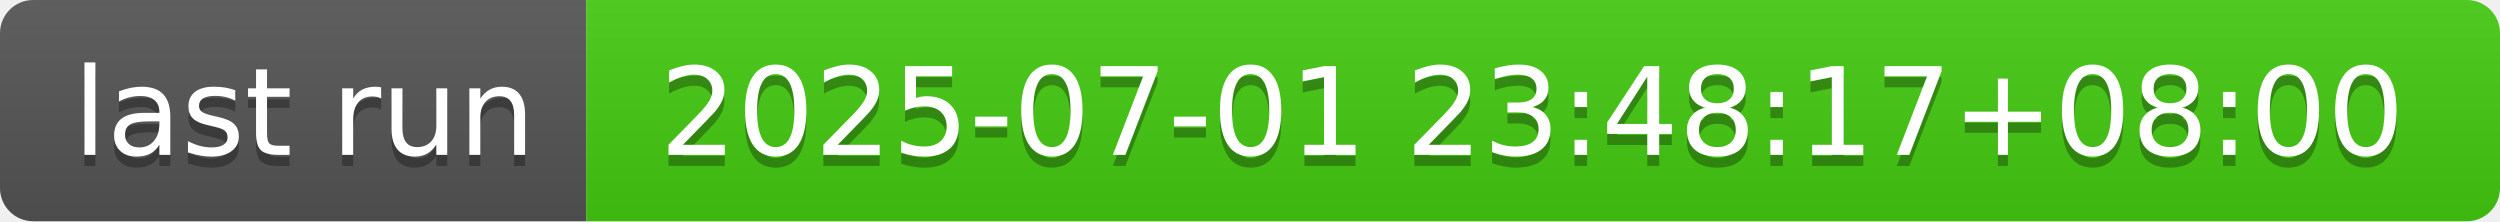
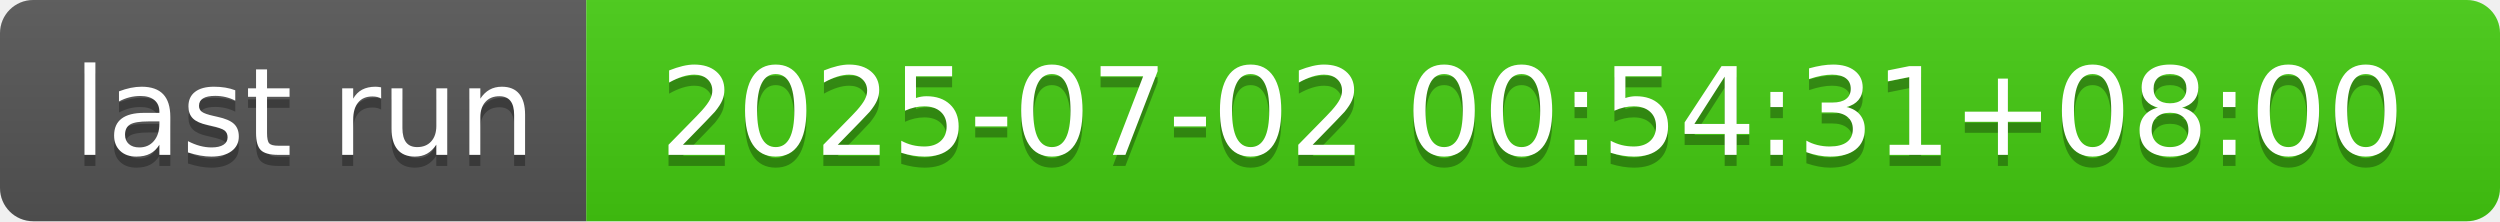
- <svg xmlns="http://www.w3.org/2000/svg" width="226" height="20" role="img" aria-label="last run: 2025-07-01 23:48:17+08:00">
+ <svg xmlns="http://www.w3.org/2000/svg" width="226" height="20" role="img" aria-label="last run: 2025-07-02 00:54:31+08:00">
  <linearGradient id="s" x2="0" y2="100%">
    <stop offset="0" stop-color="#bbb" stop-opacity=".1" />
    <stop offset="1" stop-opacity=".1" />
  </linearGradient>
  <clipPath id="r">
    <rect width="226" height="20" rx="3" fill="#fff" />
  </clipPath>
  <g clip-path="url(#r)">
    <rect width="53" height="20" fill="#555" />
    <rect x="53" width="173" height="20" fill="#4c1" />
    <rect width="226" height="20" fill="url(#s)" />
  </g>
  <g fill="#fff" text-anchor="middle" font-family="Verdana,Geneva,DejaVu Sans,sans-serif" text-rendering="geometricPrecision" font-size="110">
    <text aria-hidden="true" x="275" y="150" fill="#010101" fill-opacity=".3" transform="scale(.1)" textLength="430">last run</text>
    <text x="275" y="140" transform="scale(.1)" fill="#fff" textLength="430">last run</text>
-     <text aria-hidden="true" x="1385" y="150" fill="#010101" fill-opacity=".3" transform="scale(.1)" textLength="1630">2025-07-01 23:48:17+08:00</text>
-     <text x="1385" y="140" transform="scale(.1)" fill="#fff" textLength="1630">2025-07-01 23:48:17+08:00</text>
+     <text aria-hidden="true" x="1385" y="150" fill="#010101" fill-opacity=".3" transform="scale(.1)" textLength="1630">2025-07-02 00:54:31+08:00</text>
+     <text x="1385" y="140" transform="scale(.1)" fill="#fff" textLength="1630">2025-07-02 00:54:31+08:00</text>
  </g>
</svg>
